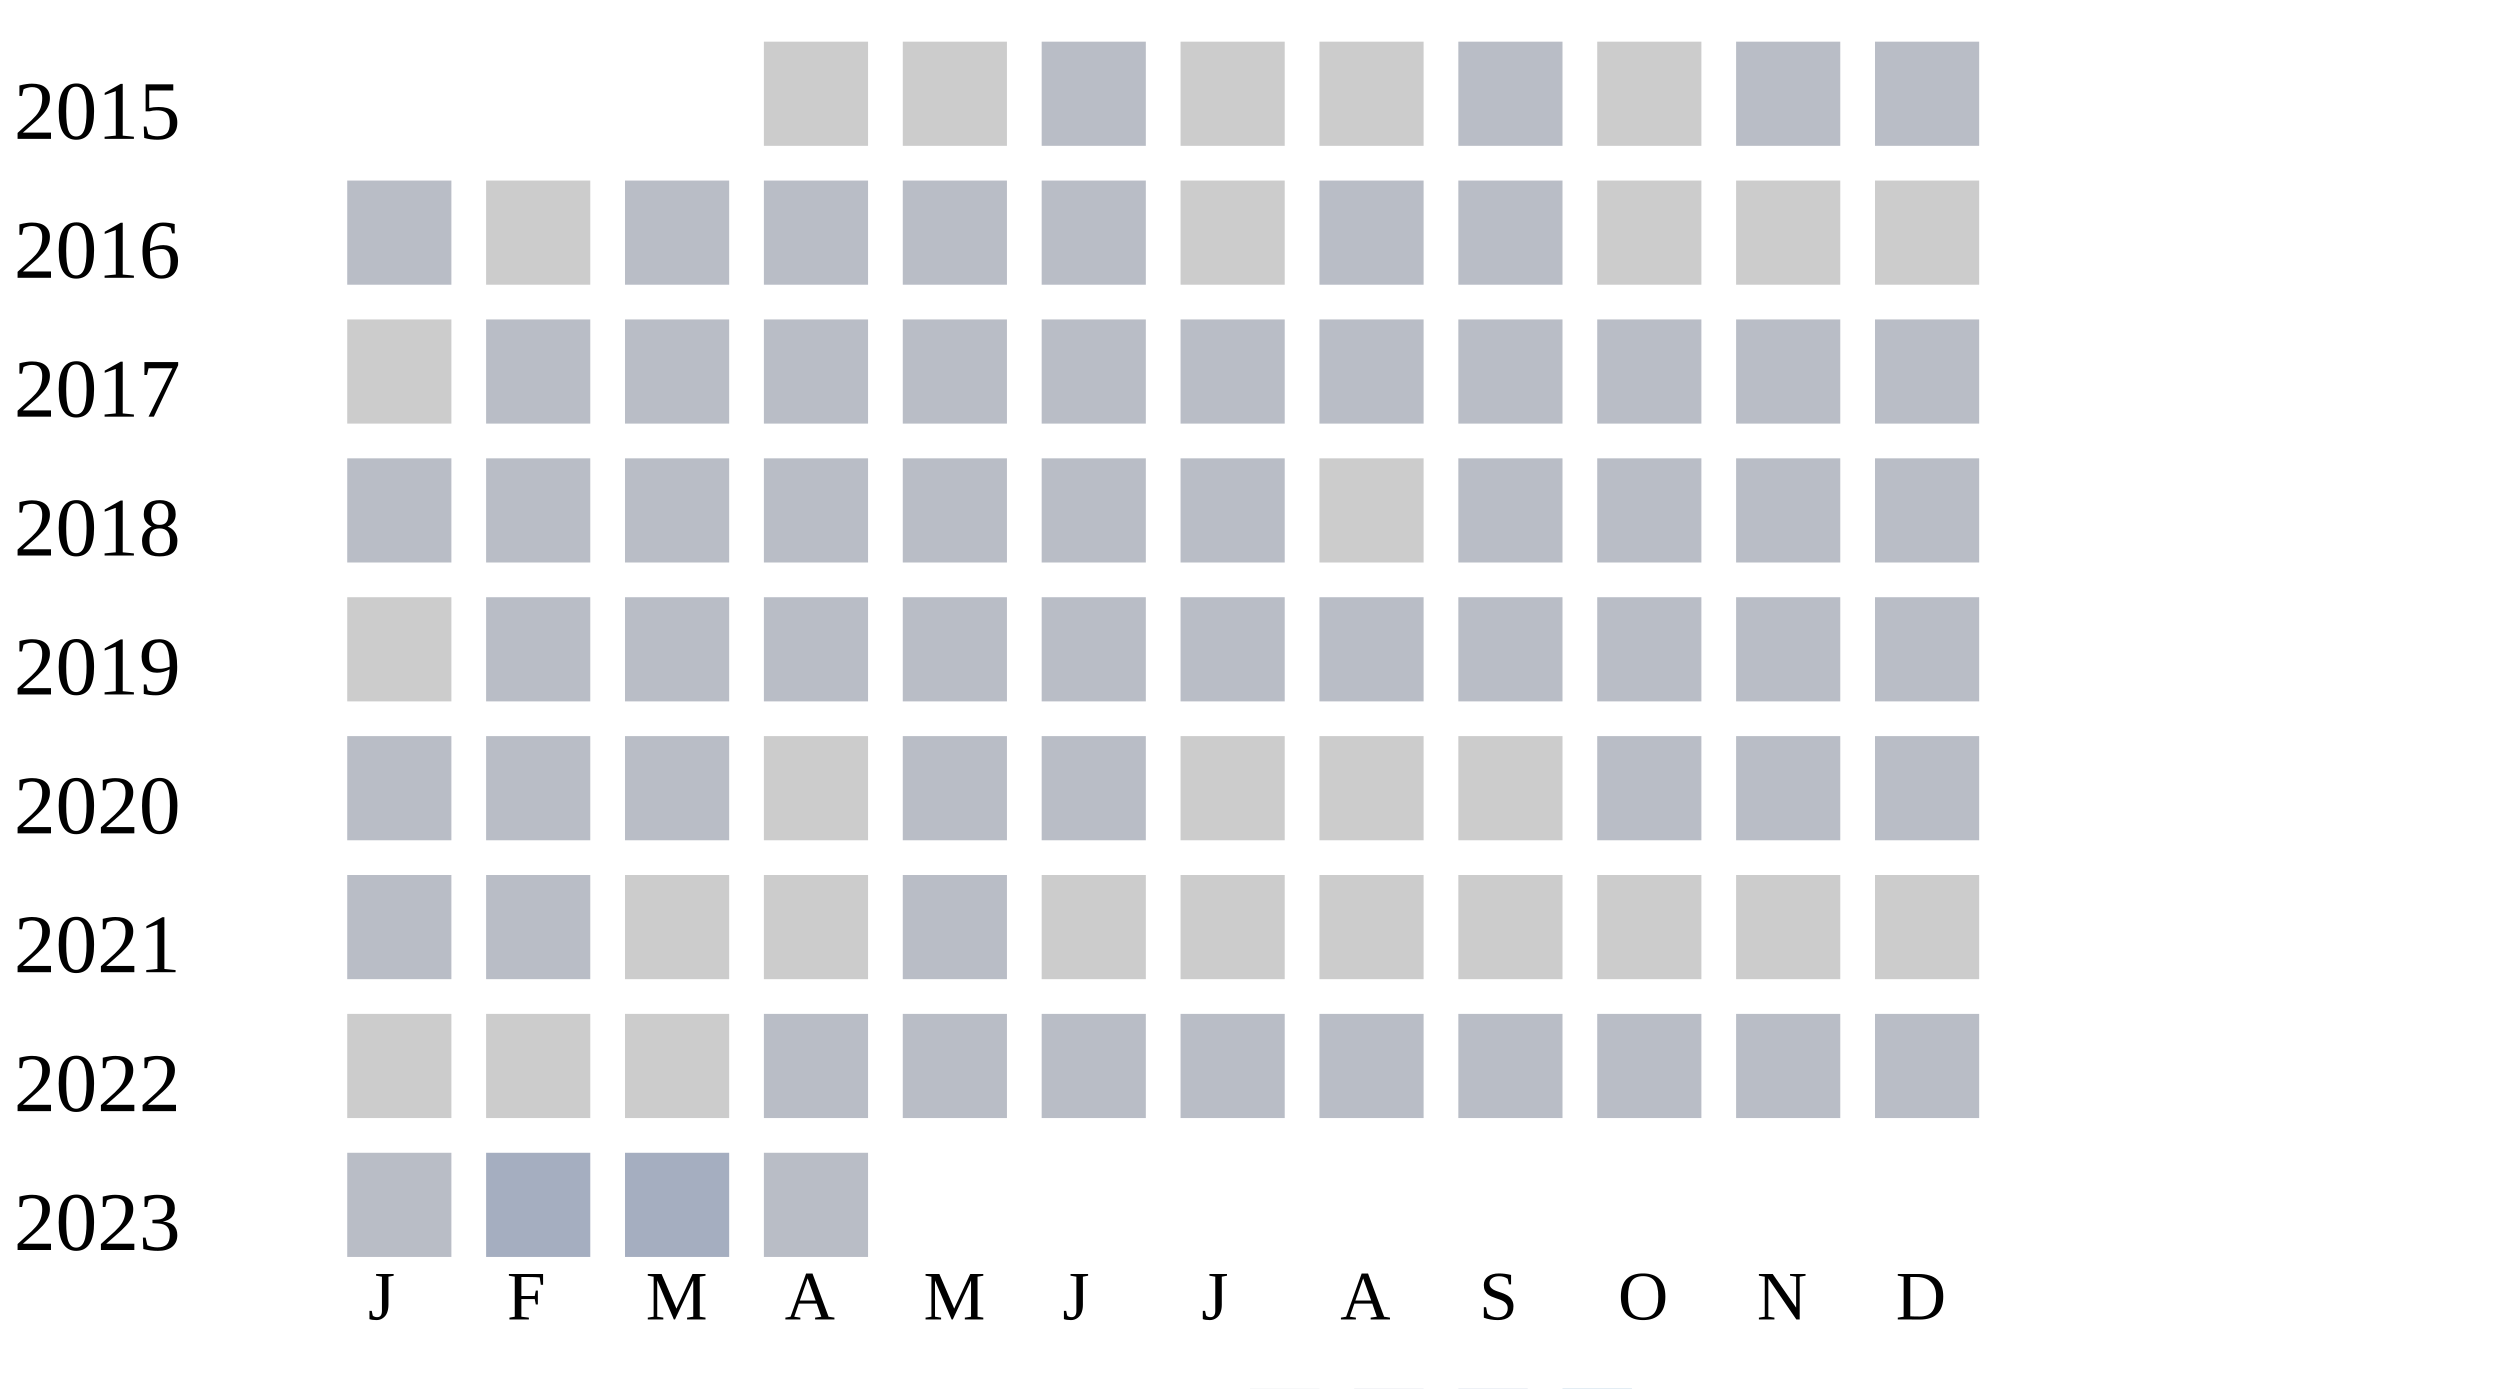
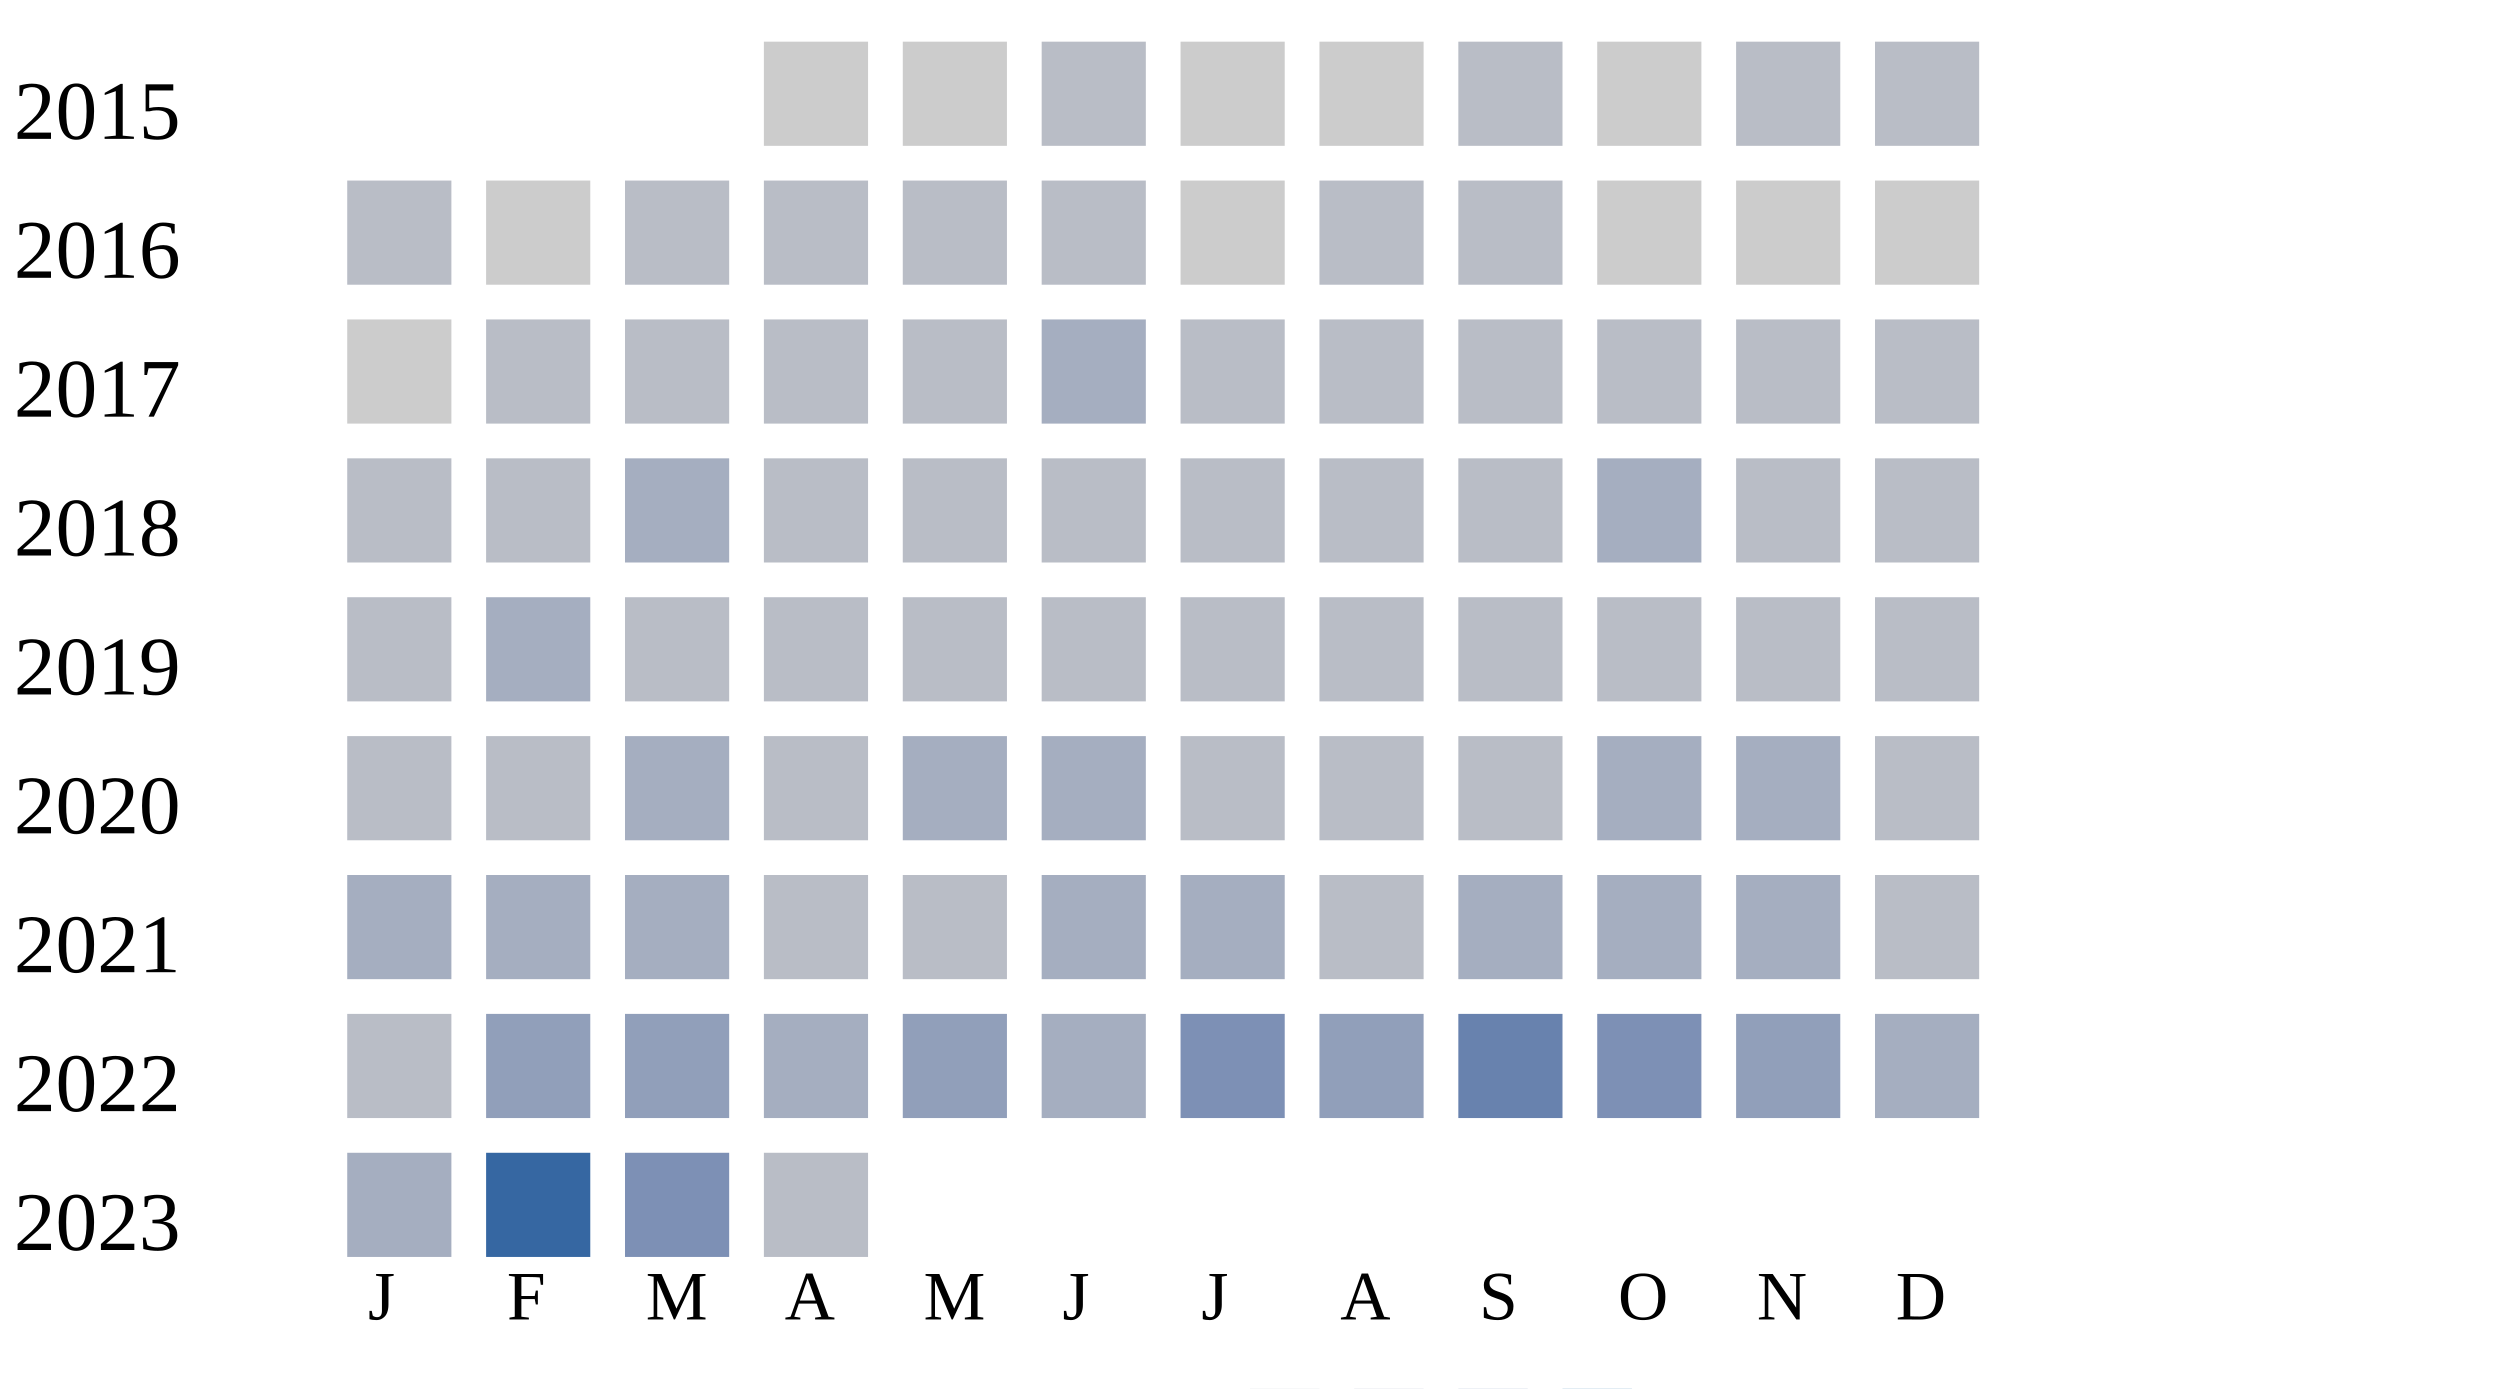
<svg xmlns="http://www.w3.org/2000/svg" width="360" height="200">
  <g transform="translate(0 0)">
    <text x="2" y="20">2015</text>
    <rect x="110" y="6" width="15" height="15" fill="#cccccc" />
    <rect x="130" y="6" width="15" height="15" fill="#cccccc" />
    <rect x="150" y="6" width="15" height="15" fill="#b9bdc6" />
    <rect x="170" y="6" width="15" height="15" fill="#cccccc" />
    <rect x="190" y="6" width="15" height="15" fill="#cccccc" />
    <rect x="210" y="6" width="15" height="15" fill="#b9bdc6" />
    <rect x="230" y="6" width="15" height="15" fill="#cccccc" />
    <rect x="250" y="6" width="15" height="15" fill="#b9bdc6" />
    <rect x="270" y="6" width="15" height="15" fill="#b9bdc6" />
  </g>
  <g transform="translate(0 20)">
    <text x="2" y="20">2016</text>
    <rect x="50" y="6" width="15" height="15" fill="#b9bdc6" />
    <rect x="70" y="6" width="15" height="15" fill="#cccccc" />
    <rect x="90" y="6" width="15" height="15" fill="#b9bdc6" />
    <rect x="110" y="6" width="15" height="15" fill="#b9bdc6" />
    <rect x="130" y="6" width="15" height="15" fill="#b9bdc6" />
    <rect x="150" y="6" width="15" height="15" fill="#b9bdc6" />
    <rect x="170" y="6" width="15" height="15" fill="#cccccc" />
    <rect x="190" y="6" width="15" height="15" fill="#b9bdc6" />
    <rect x="210" y="6" width="15" height="15" fill="#b9bdc6" />
    <rect x="230" y="6" width="15" height="15" fill="#cccccc" />
    <rect x="250" y="6" width="15" height="15" fill="#cccccc" />
    <rect x="270" y="6" width="15" height="15" fill="#cccccc" />
  </g>
  <g transform="translate(0 40)">
    <text x="2" y="20">2017</text>
    <rect x="50" y="6" width="15" height="15" fill="#cccccc" />
    <rect x="70" y="6" width="15" height="15" fill="#b9bdc6" />
    <rect x="90" y="6" width="15" height="15" fill="#b9bdc6" />
    <rect x="110" y="6" width="15" height="15" fill="#b9bdc6" />
    <rect x="130" y="6" width="15" height="15" fill="#b9bdc6" />
-     <rect x="150" y="6" width="15" height="15" fill="#b9bdc6" />
+     <rect x="150" y="6" width="15" height="15" fill="#a5aec0" />
    <rect x="170" y="6" width="15" height="15" fill="#b9bdc6" />
    <rect x="190" y="6" width="15" height="15" fill="#b9bdc6" />
    <rect x="210" y="6" width="15" height="15" fill="#b9bdc6" />
    <rect x="230" y="6" width="15" height="15" fill="#b9bdc6" />
    <rect x="250" y="6" width="15" height="15" fill="#b9bdc6" />
    <rect x="270" y="6" width="15" height="15" fill="#b9bdc6" />
  </g>
  <g transform="translate(0 60)">
    <text x="2" y="20">2018</text>
    <rect x="50" y="6" width="15" height="15" fill="#b9bdc6" />
    <rect x="70" y="6" width="15" height="15" fill="#b9bdc6" />
-     <rect x="90" y="6" width="15" height="15" fill="#b9bdc6" />
+     <rect x="90" y="6" width="15" height="15" fill="#a5aec0" />
    <rect x="110" y="6" width="15" height="15" fill="#b9bdc6" />
    <rect x="130" y="6" width="15" height="15" fill="#b9bdc6" />
    <rect x="150" y="6" width="15" height="15" fill="#b9bdc6" />
    <rect x="170" y="6" width="15" height="15" fill="#b9bdc6" />
-     <rect x="190" y="6" width="15" height="15" fill="#cccccc" />
+     <rect x="190" y="6" width="15" height="15" fill="#b9bdc6" />
    <rect x="210" y="6" width="15" height="15" fill="#b9bdc6" />
-     <rect x="230" y="6" width="15" height="15" fill="#b9bdc6" />
+     <rect x="230" y="6" width="15" height="15" fill="#a5aec0" />
    <rect x="250" y="6" width="15" height="15" fill="#b9bdc6" />
    <rect x="270" y="6" width="15" height="15" fill="#b9bdc6" />
  </g>
  <g transform="translate(0 80)">
    <text x="2" y="20">2019</text>
-     <rect x="50" y="6" width="15" height="15" fill="#cccccc" />
-     <rect x="70" y="6" width="15" height="15" fill="#b9bdc6" />
+     <rect x="50" y="6" width="15" height="15" fill="#b9bdc6" />
+     <rect x="70" y="6" width="15" height="15" fill="#a5aec0" />
    <rect x="90" y="6" width="15" height="15" fill="#b9bdc6" />
    <rect x="110" y="6" width="15" height="15" fill="#b9bdc6" />
    <rect x="130" y="6" width="15" height="15" fill="#b9bdc6" />
    <rect x="150" y="6" width="15" height="15" fill="#b9bdc6" />
    <rect x="170" y="6" width="15" height="15" fill="#b9bdc6" />
    <rect x="190" y="6" width="15" height="15" fill="#b9bdc6" />
    <rect x="210" y="6" width="15" height="15" fill="#b9bdc6" />
    <rect x="230" y="6" width="15" height="15" fill="#b9bdc6" />
    <rect x="250" y="6" width="15" height="15" fill="#b9bdc6" />
    <rect x="270" y="6" width="15" height="15" fill="#b9bdc6" />
  </g>
  <g transform="translate(0 100)">
    <text x="2" y="20">2020</text>
    <rect x="50" y="6" width="15" height="15" fill="#b9bdc6" />
    <rect x="70" y="6" width="15" height="15" fill="#b9bdc6" />
-     <rect x="90" y="6" width="15" height="15" fill="#b9bdc6" />
-     <rect x="110" y="6" width="15" height="15" fill="#cccccc" />
-     <rect x="130" y="6" width="15" height="15" fill="#b9bdc6" />
-     <rect x="150" y="6" width="15" height="15" fill="#b9bdc6" />
-     <rect x="170" y="6" width="15" height="15" fill="#cccccc" />
-     <rect x="190" y="6" width="15" height="15" fill="#cccccc" />
-     <rect x="210" y="6" width="15" height="15" fill="#cccccc" />
-     <rect x="230" y="6" width="15" height="15" fill="#b9bdc6" />
-     <rect x="250" y="6" width="15" height="15" fill="#b9bdc6" />
+     <rect x="90" y="6" width="15" height="15" fill="#a5aec0" />
+     <rect x="110" y="6" width="15" height="15" fill="#b9bdc6" />
+     <rect x="130" y="6" width="15" height="15" fill="#a5aec0" />
+     <rect x="150" y="6" width="15" height="15" fill="#a5aec0" />
+     <rect x="170" y="6" width="15" height="15" fill="#b9bdc6" />
+     <rect x="190" y="6" width="15" height="15" fill="#b9bdc6" />
+     <rect x="210" y="6" width="15" height="15" fill="#b9bdc6" />
+     <rect x="230" y="6" width="15" height="15" fill="#a5aec0" />
+     <rect x="250" y="6" width="15" height="15" fill="#a5aec0" />
    <rect x="270" y="6" width="15" height="15" fill="#b9bdc6" />
  </g>
  <g transform="translate(0 120)">
    <text x="2" y="20">2021</text>
-     <rect x="50" y="6" width="15" height="15" fill="#b9bdc6" />
-     <rect x="70" y="6" width="15" height="15" fill="#b9bdc6" />
-     <rect x="90" y="6" width="15" height="15" fill="#cccccc" />
-     <rect x="110" y="6" width="15" height="15" fill="#cccccc" />
+     <rect x="50" y="6" width="15" height="15" fill="#a5aec0" />
+     <rect x="70" y="6" width="15" height="15" fill="#a5aec0" />
+     <rect x="90" y="6" width="15" height="15" fill="#a5aec0" />
+     <rect x="110" y="6" width="15" height="15" fill="#b9bdc6" />
    <rect x="130" y="6" width="15" height="15" fill="#b9bdc6" />
-     <rect x="150" y="6" width="15" height="15" fill="#cccccc" />
-     <rect x="170" y="6" width="15" height="15" fill="#cccccc" />
-     <rect x="190" y="6" width="15" height="15" fill="#cccccc" />
-     <rect x="210" y="6" width="15" height="15" fill="#cccccc" />
-     <rect x="230" y="6" width="15" height="15" fill="#cccccc" />
-     <rect x="250" y="6" width="15" height="15" fill="#cccccc" />
-     <rect x="270" y="6" width="15" height="15" fill="#cccccc" />
+     <rect x="150" y="6" width="15" height="15" fill="#a5aec0" />
+     <rect x="170" y="6" width="15" height="15" fill="#a5aec0" />
+     <rect x="190" y="6" width="15" height="15" fill="#b9bdc6" />
+     <rect x="210" y="6" width="15" height="15" fill="#a5aec0" />
+     <rect x="230" y="6" width="15" height="15" fill="#a5aec0" />
+     <rect x="250" y="6" width="15" height="15" fill="#a5aec0" />
+     <rect x="270" y="6" width="15" height="15" fill="#b9bdc6" />
  </g>
  <g transform="translate(0 140)">
    <text x="2" y="20">2022</text>
-     <rect x="50" y="6" width="15" height="15" fill="#cccccc" />
-     <rect x="70" y="6" width="15" height="15" fill="#cccccc" />
-     <rect x="90" y="6" width="15" height="15" fill="#cccccc" />
-     <rect x="110" y="6" width="15" height="15" fill="#b9bdc6" />
-     <rect x="130" y="6" width="15" height="15" fill="#b9bdc6" />
-     <rect x="150" y="6" width="15" height="15" fill="#b9bdc6" />
-     <rect x="170" y="6" width="15" height="15" fill="#b9bdc6" />
-     <rect x="190" y="6" width="15" height="15" fill="#b9bdc6" />
-     <rect x="210" y="6" width="15" height="15" fill="#b9bdc6" />
-     <rect x="230" y="6" width="15" height="15" fill="#b9bdc6" />
-     <rect x="250" y="6" width="15" height="15" fill="#b9bdc6" />
-     <rect x="270" y="6" width="15" height="15" fill="#b9bdc6" />
+     <rect x="50" y="6" width="15" height="15" fill="#b9bdc6" />
+     <rect x="70" y="6" width="15" height="15" fill="#919fba" />
+     <rect x="90" y="6" width="15" height="15" fill="#919fba" />
+     <rect x="110" y="6" width="15" height="15" fill="#a5aec0" />
+     <rect x="130" y="6" width="15" height="15" fill="#919fba" />
+     <rect x="150" y="6" width="15" height="15" fill="#a5aec0" />
+     <rect x="170" y="6" width="15" height="15" fill="#7d90b5" />
+     <rect x="190" y="6" width="15" height="15" fill="#919fba" />
+     <rect x="210" y="6" width="15" height="15" fill="#6882ae" />
+     <rect x="230" y="6" width="15" height="15" fill="#7d90b5" />
+     <rect x="250" y="6" width="15" height="15" fill="#919fba" />
+     <rect x="270" y="6" width="15" height="15" fill="#a5aec0" />
  </g>
  <g transform="translate(0 160)">
    <text x="2" y="20">2023</text>
-     <rect x="50" y="6" width="15" height="15" fill="#b9bdc6" />
-     <rect x="70" y="6" width="15" height="15" fill="#a5aec0" />
-     <rect x="90" y="6" width="15" height="15" fill="#a5aec0" />
+     <rect x="50" y="6" width="15" height="15" fill="#a5aec0" />
+     <rect x="70" y="6" width="15" height="15" fill="#3667a2" />
+     <rect x="90" y="6" width="15" height="15" fill="#7d90b5" />
    <rect x="110" y="6" width="15" height="15" fill="#b9bdc6" />
  </g>
  <text style="font-size: 10px; text-align: center" x="53" y="190">J</text>
  <text style="font-size: 10px; text-align: center" x="73" y="190">F</text>
  <text style="font-size: 10px; text-align: center" x="93" y="190">M</text>
  <text style="font-size: 10px; text-align: center" x="113" y="190">A</text>
  <text style="font-size: 10px; text-align: center" x="133" y="190">M</text>
  <text style="font-size: 10px; text-align: center" x="153" y="190">J</text>
  <text style="font-size: 10px; text-align: center" x="173" y="190">J</text>
  <text style="font-size: 10px; text-align: center" x="193" y="190">A</text>
  <text style="font-size: 10px; text-align: center" x="213" y="190">S</text>
  <text style="font-size: 10px; text-align: center" x="233" y="190">O</text>
  <text style="font-size: 10px; text-align: center" x="253" y="190">N</text>
  <text style="font-size: 10px; text-align: center" x="273" y="190">D</text>
  <text style="font-size: 10px;" x="155" y="209">Less</text>
  <rect fill="#b9bdc6" width="10" height="10" x="180" y="200" />
  <rect fill="#919fba" width="10" height="10" x="195" y="200" />
  <rect fill="#6882ae" width="10" height="10" x="210" y="200" />
  <rect fill="#005a9c" width="10" height="10" x="225" y="200" />
  <text x="240" y="209" style="font-size: 10px;">More</text>
</svg>
